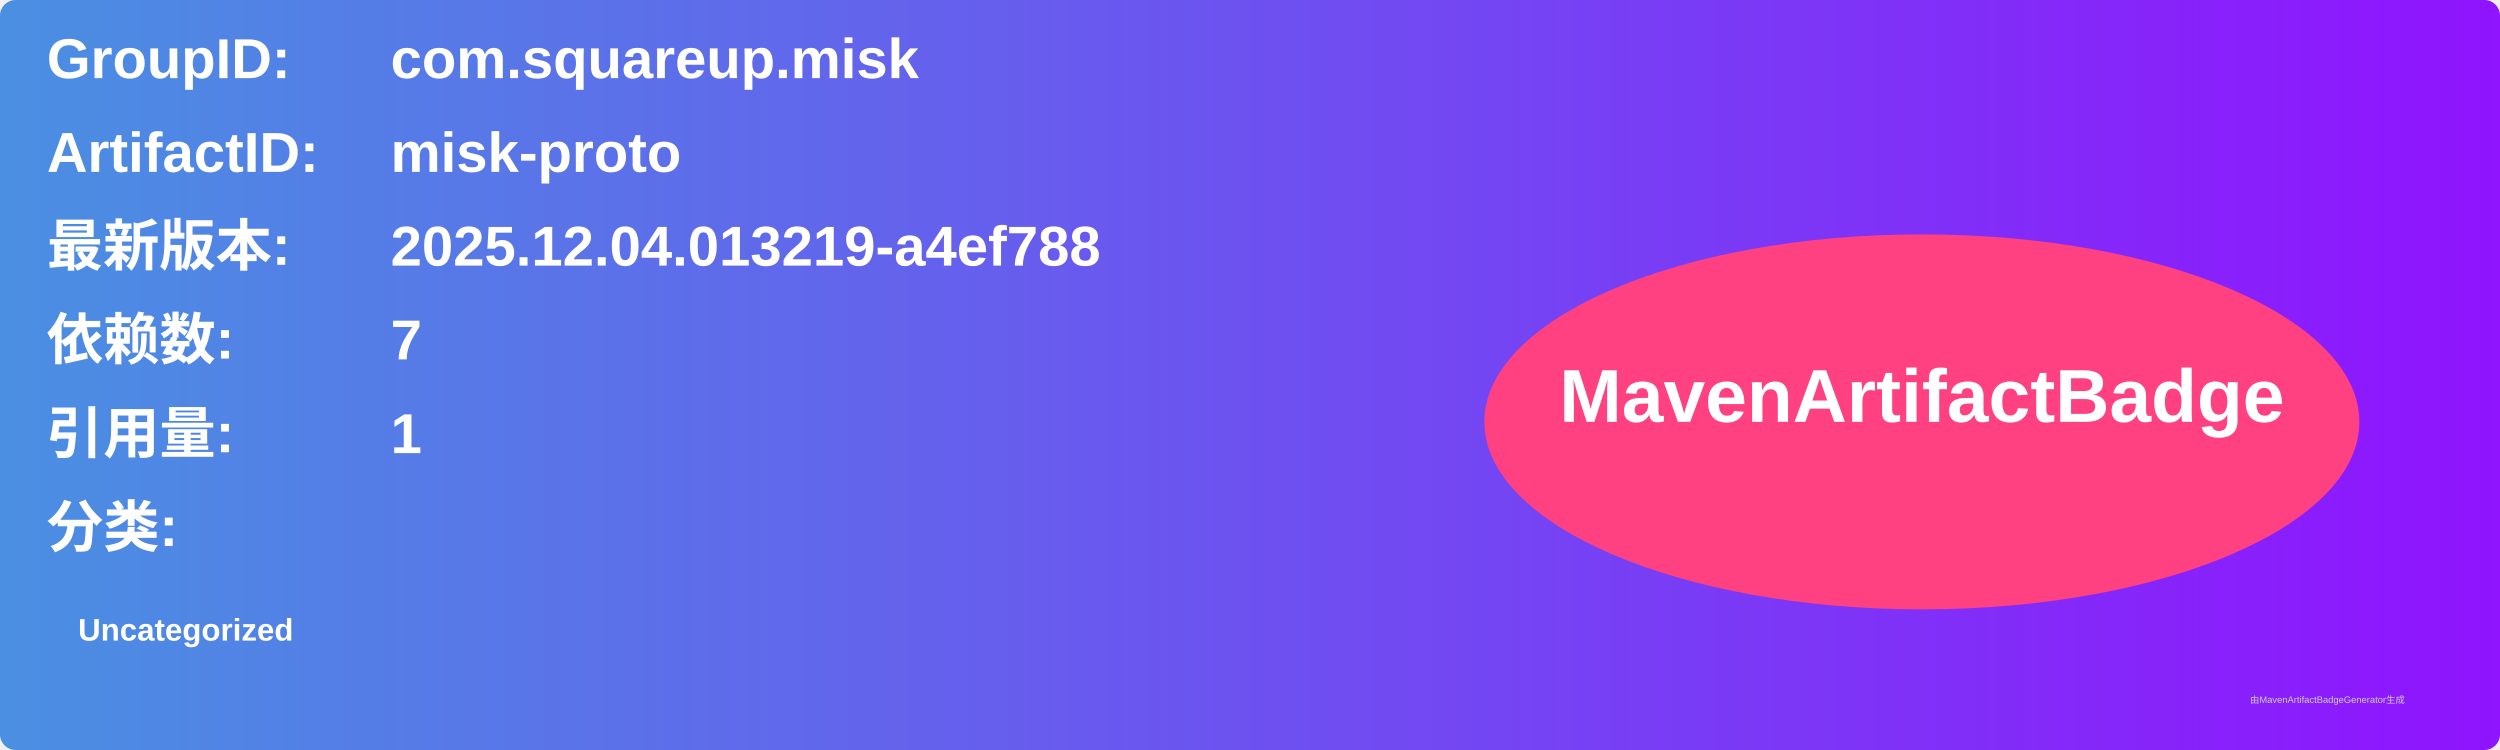
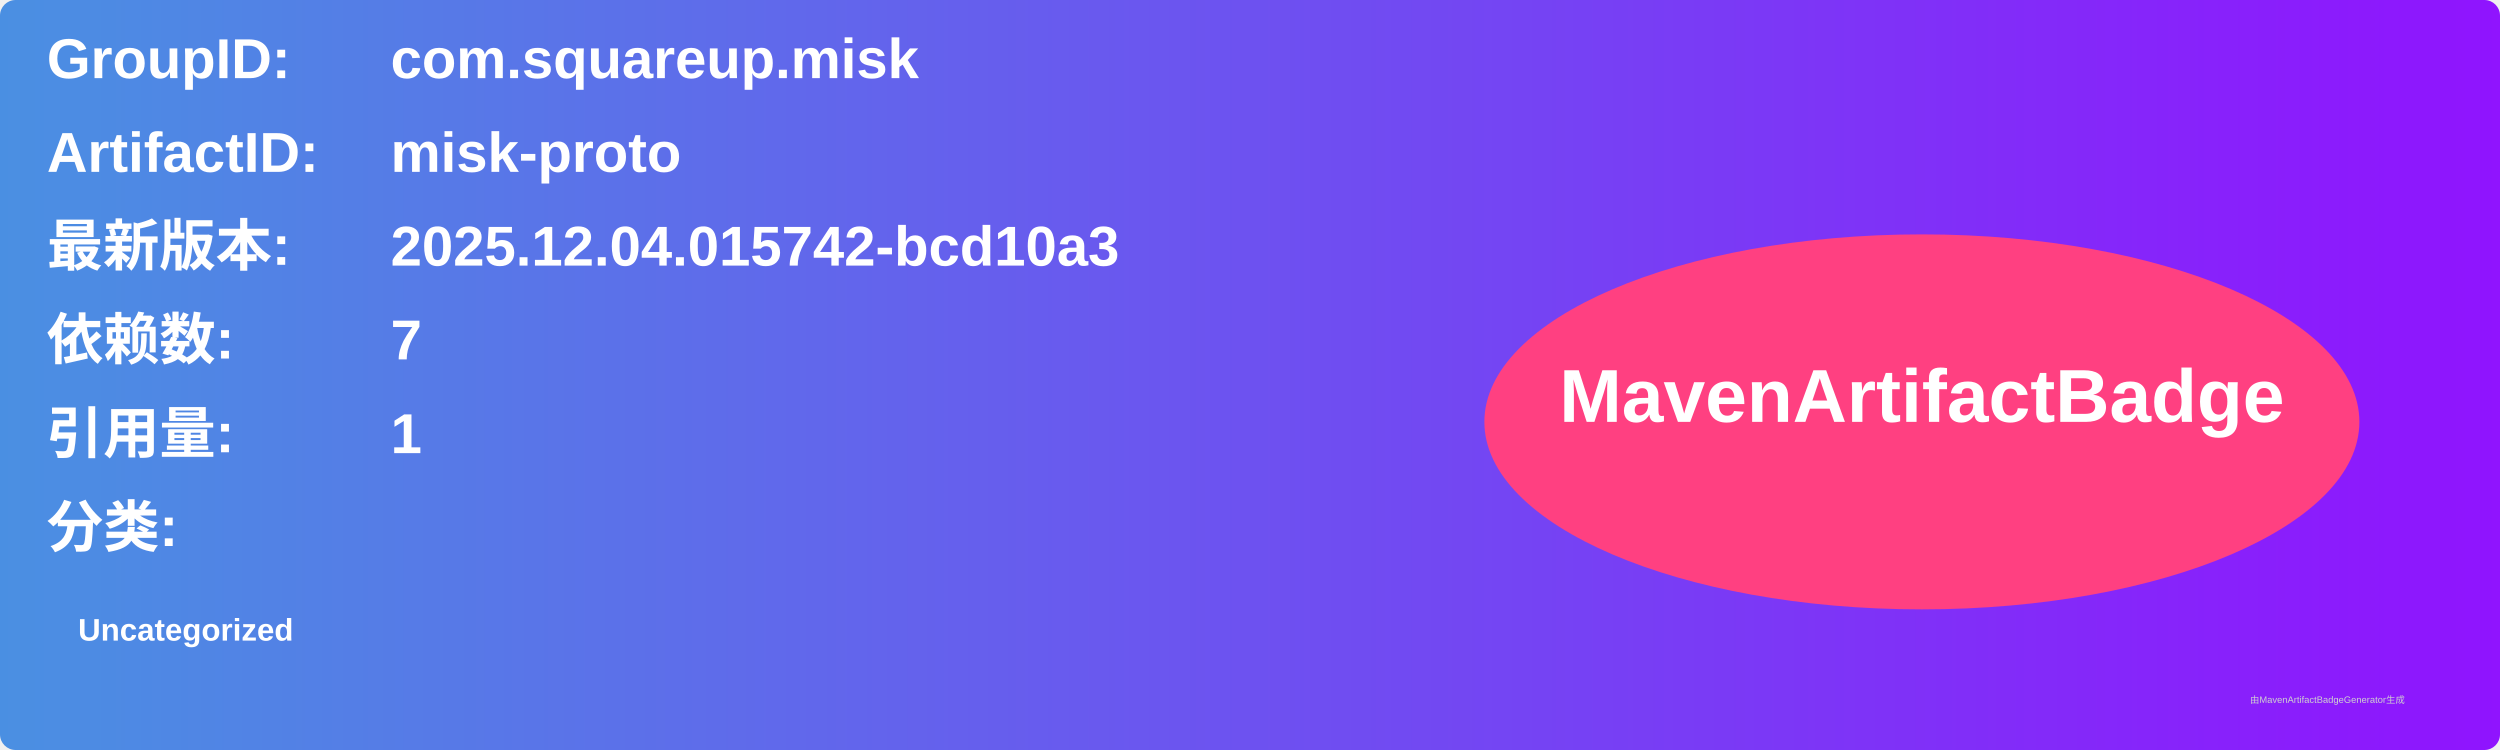
<svg xmlns="http://www.w3.org/2000/svg" width="800" height="240" viewBox="0 0 800 240">
  <linearGradient id="grad" x1="0%" y1="0%" x2="100%" y2="0%">
    <stop offset="0%" stop-color="#4a90e2" />
    <stop offset="100%" stop-color="#9013fe" />
  </linearGradient>
  <rect width="100%" height="100%" rx="5" ry="5" fill="url(#grad)" />
  <g transform="translate(15, 15)">
    <text x="0" y="10" font-family="Arial" font-size="18" fill="white" font-weight="bold" width="260">GroupID:</text>
    <text x="110" y="10" font-family="Arial" font-size="18" fill="white" font-weight="bold" width="460">com.squareup.misk</text>
    <text x="0" y="40" font-family="Arial" font-size="18" fill="white" font-weight="bold" width="260">ArtifactID:</text>
    <text x="110" y="40" font-family="Arial" font-size="18" fill="white" font-weight="bold" width="460">misk-proto</text>
    <text x="0" y="70" font-family="Arial" font-size="18" fill="white" font-weight="bold">最新版本:</text>
    <text x="110" y="70" font-family="Arial" font-size="18" fill="white" font-weight="bold">
-       <tspan font-weight="bold">2025.12.04.013219-a4ef788</tspan>
+       <tspan font-weight="bold">2025.12.04.015742-bcd10a3</tspan>
    </text>
    <text x="0" y="100" font-family="Arial" font-size="18" fill="white" font-weight="bold">依赖数: </text>
    <text x="110" y="100" font-family="Arial" font-size="18" fill="white">
      <tspan font-weight="bold">7</tspan>
    </text>
    <text x="0" y="130" font-family="Arial" font-size="18" fill="white" font-weight="bold">引用量: </text>
    <text x="110" y="130" font-family="Arial" font-size="18" fill="white">
      <tspan font-weight="bold">1</tspan>
    </text>
    <text x="0" y="160" font-family="Arial" font-size="18" fill="white" font-weight="bold">分类:</text>
    <text x="10" y="190" font-family="Arial" font-size="10" fill="white">
      <tspan font-weight="bold">Uncategorized</tspan>
    </text>
    <ellipse cx="600" cy="120" rx="140" ry="60" fill="#ff4081" />
    <text x="600" y="120" text-anchor="middle" font-family="Arial" font-size="24" fill="white" font-weight="bold">MavenArtifactBadge</text>
  </g>
  <text x="720" y="225" font-family="Arial" font-size="3" fill="#d0d0d0">由MavenArtifactBadgeGenerator生成</text>
</svg>
